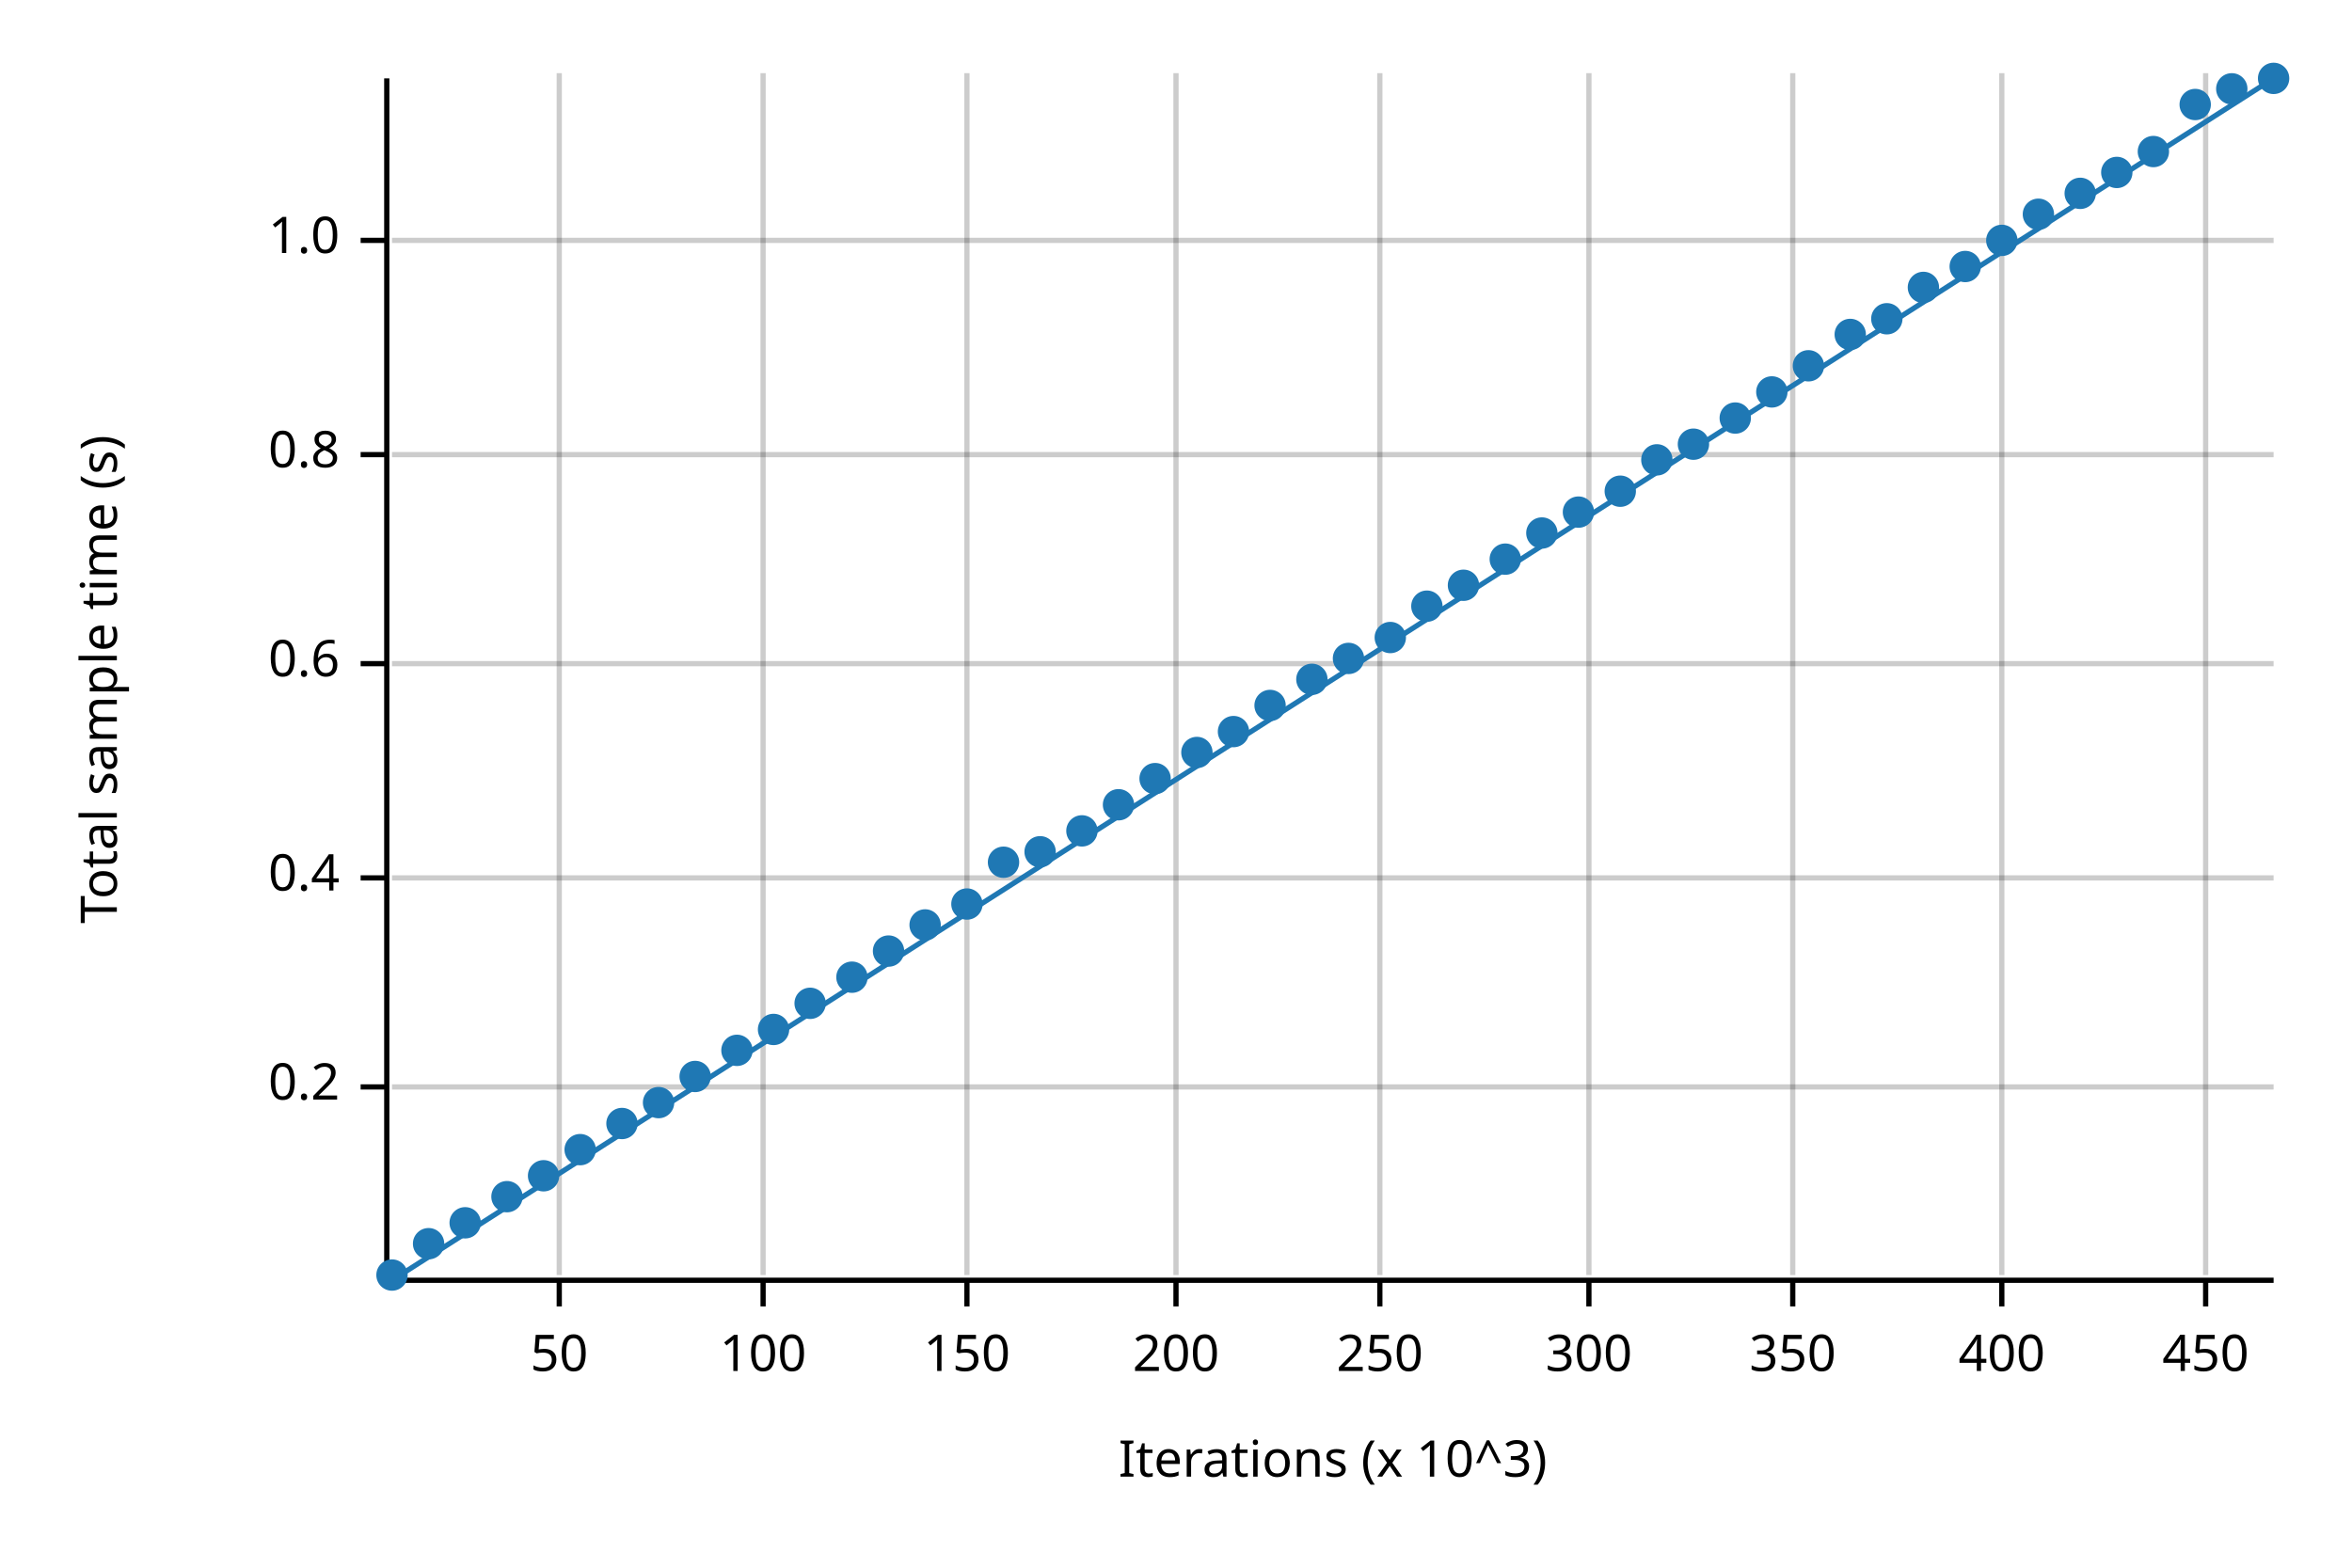
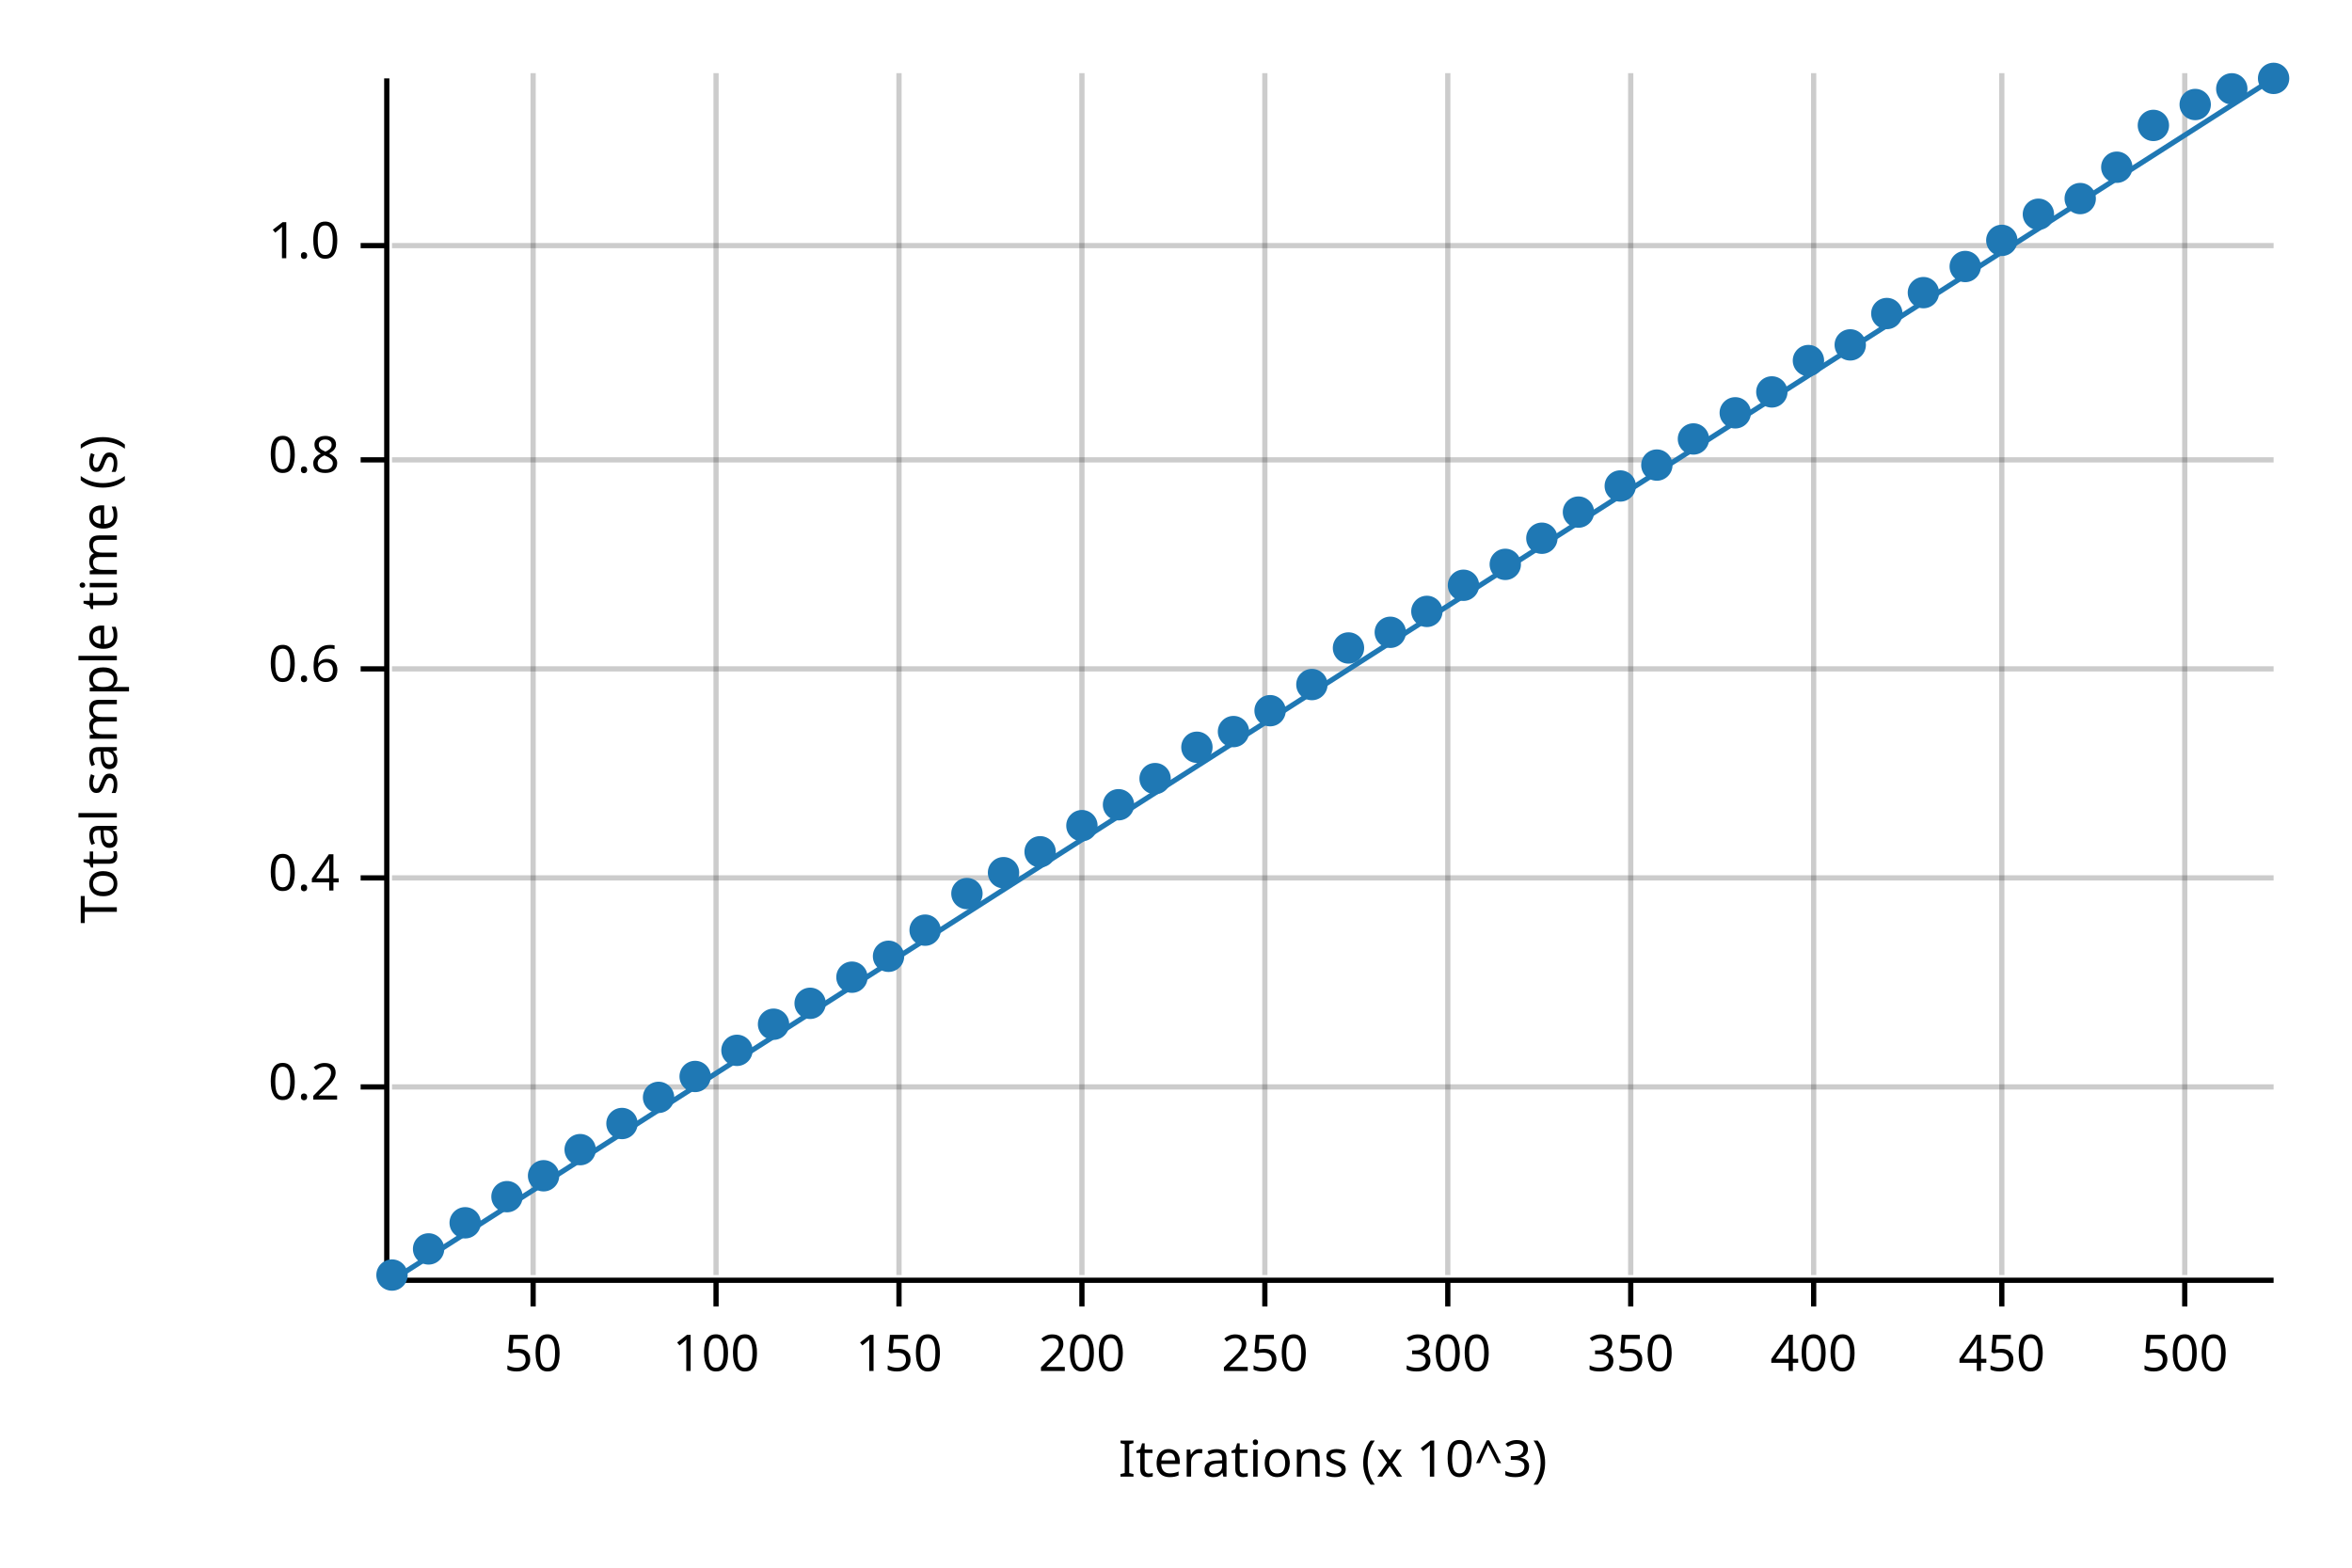
<svg xmlns="http://www.w3.org/2000/svg" width="450" height="300" viewBox="0 0 450 300">
  <text x="15" y="130" dy="0.76em" text-anchor="middle" font-family="sans-serif" font-size="9.677" opacity="1" fill="#000000" transform="rotate(270, 15, 130)">
Total sample time (s)
</text>
  <text x="255" y="285" dy="-0.5ex" text-anchor="middle" font-family="sans-serif" font-size="9.677" opacity="1" fill="#000000">
Iterations (x 10^3)
</text>
-   <line opacity="0.2" stroke="#000000" stroke-width="1" x1="107" y1="244" x2="107" y2="14" />
-   <line opacity="0.2" stroke="#000000" stroke-width="1" x1="146" y1="244" x2="146" y2="14" />
-   <line opacity="0.2" stroke="#000000" stroke-width="1" x1="185" y1="244" x2="185" y2="14" />
-   <line opacity="0.2" stroke="#000000" stroke-width="1" x1="225" y1="244" x2="225" y2="14" />
-   <line opacity="0.2" stroke="#000000" stroke-width="1" x1="264" y1="244" x2="264" y2="14" />
-   <line opacity="0.2" stroke="#000000" stroke-width="1" x1="304" y1="244" x2="304" y2="14" />
-   <line opacity="0.2" stroke="#000000" stroke-width="1" x1="343" y1="244" x2="343" y2="14" />
+   <line opacity="0.2" stroke="#000000" stroke-width="1" x1="102" y1="244" x2="102" y2="14" />
+   <line opacity="0.2" stroke="#000000" stroke-width="1" x1="137" y1="244" x2="137" y2="14" />
+   <line opacity="0.2" stroke="#000000" stroke-width="1" x1="172" y1="244" x2="172" y2="14" />
+   <line opacity="0.2" stroke="#000000" stroke-width="1" x1="207" y1="244" x2="207" y2="14" />
+   <line opacity="0.2" stroke="#000000" stroke-width="1" x1="242" y1="244" x2="242" y2="14" />
+   <line opacity="0.2" stroke="#000000" stroke-width="1" x1="277" y1="244" x2="277" y2="14" />
+   <line opacity="0.2" stroke="#000000" stroke-width="1" x1="312" y1="244" x2="312" y2="14" />
+   <line opacity="0.2" stroke="#000000" stroke-width="1" x1="347" y1="244" x2="347" y2="14" />
  <line opacity="0.2" stroke="#000000" stroke-width="1" x1="383" y1="244" x2="383" y2="14" />
-   <line opacity="0.2" stroke="#000000" stroke-width="1" x1="422" y1="244" x2="422" y2="14" />
+   <line opacity="0.2" stroke="#000000" stroke-width="1" x1="418" y1="244" x2="418" y2="14" />
  <line opacity="0.2" stroke="#000000" stroke-width="1" x1="75" y1="208" x2="435" y2="208" />
  <line opacity="0.2" stroke="#000000" stroke-width="1" x1="75" y1="168" x2="435" y2="168" />
-   <line opacity="0.2" stroke="#000000" stroke-width="1" x1="75" y1="127" x2="435" y2="127" />
-   <line opacity="0.2" stroke="#000000" stroke-width="1" x1="75" y1="87" x2="435" y2="87" />
-   <line opacity="0.2" stroke="#000000" stroke-width="1" x1="75" y1="46" x2="435" y2="46" />
+   <line opacity="0.2" stroke="#000000" stroke-width="1" x1="75" y1="128" x2="435" y2="128" />
+   <line opacity="0.2" stroke="#000000" stroke-width="1" x1="75" y1="88" x2="435" y2="88" />
+   <line opacity="0.2" stroke="#000000" stroke-width="1" x1="75" y1="47" x2="435" y2="47" />
  <polyline fill="none" opacity="1" stroke="#000000" stroke-width="1" points="74,15 74,245 " />
  <text x="65" y="208" dy="0.5ex" text-anchor="end" font-family="sans-serif" font-size="9.677" opacity="1" fill="#000000">
0.2
</text>
  <polyline fill="none" opacity="1" stroke="#000000" stroke-width="1" points="69,208 74,208 " />
  <text x="65" y="168" dy="0.5ex" text-anchor="end" font-family="sans-serif" font-size="9.677" opacity="1" fill="#000000">
0.4
</text>
  <polyline fill="none" opacity="1" stroke="#000000" stroke-width="1" points="69,168 74,168 " />
-   <text x="65" y="127" dy="0.5ex" text-anchor="end" font-family="sans-serif" font-size="9.677" opacity="1" fill="#000000">
+   <text x="65" y="128" dy="0.5ex" text-anchor="end" font-family="sans-serif" font-size="9.677" opacity="1" fill="#000000">
0.6
</text>
-   <polyline fill="none" opacity="1" stroke="#000000" stroke-width="1" points="69,127 74,127 " />
-   <text x="65" y="87" dy="0.5ex" text-anchor="end" font-family="sans-serif" font-size="9.677" opacity="1" fill="#000000">
+   <polyline fill="none" opacity="1" stroke="#000000" stroke-width="1" points="69,128 74,128 " />
+   <text x="65" y="88" dy="0.5ex" text-anchor="end" font-family="sans-serif" font-size="9.677" opacity="1" fill="#000000">
0.8
</text>
-   <polyline fill="none" opacity="1" stroke="#000000" stroke-width="1" points="69,87 74,87 " />
-   <text x="65" y="46" dy="0.5ex" text-anchor="end" font-family="sans-serif" font-size="9.677" opacity="1" fill="#000000">
+   <polyline fill="none" opacity="1" stroke="#000000" stroke-width="1" points="69,88 74,88 " />
+   <text x="65" y="47" dy="0.5ex" text-anchor="end" font-family="sans-serif" font-size="9.677" opacity="1" fill="#000000">
1.0
</text>
-   <polyline fill="none" opacity="1" stroke="#000000" stroke-width="1" points="69,46 74,46 " />
+   <polyline fill="none" opacity="1" stroke="#000000" stroke-width="1" points="69,47 74,47 " />
  <polyline fill="none" opacity="1" stroke="#000000" stroke-width="1" points="75,245 435,245 " />
-   <text x="107" y="255" dy="0.76em" text-anchor="middle" font-family="sans-serif" font-size="9.677" opacity="1" fill="#000000">
+   <text x="102" y="255" dy="0.76em" text-anchor="middle" font-family="sans-serif" font-size="9.677" opacity="1" fill="#000000">
50
</text>
-   <polyline fill="none" opacity="1" stroke="#000000" stroke-width="1" points="107,245 107,250 " />
-   <text x="146" y="255" dy="0.76em" text-anchor="middle" font-family="sans-serif" font-size="9.677" opacity="1" fill="#000000">
+   <polyline fill="none" opacity="1" stroke="#000000" stroke-width="1" points="102,245 102,250 " />
+   <text x="137" y="255" dy="0.76em" text-anchor="middle" font-family="sans-serif" font-size="9.677" opacity="1" fill="#000000">
100
</text>
-   <polyline fill="none" opacity="1" stroke="#000000" stroke-width="1" points="146,245 146,250 " />
-   <text x="185" y="255" dy="0.76em" text-anchor="middle" font-family="sans-serif" font-size="9.677" opacity="1" fill="#000000">
+   <polyline fill="none" opacity="1" stroke="#000000" stroke-width="1" points="137,245 137,250 " />
+   <text x="172" y="255" dy="0.76em" text-anchor="middle" font-family="sans-serif" font-size="9.677" opacity="1" fill="#000000">
150
</text>
-   <polyline fill="none" opacity="1" stroke="#000000" stroke-width="1" points="185,245 185,250 " />
-   <text x="225" y="255" dy="0.76em" text-anchor="middle" font-family="sans-serif" font-size="9.677" opacity="1" fill="#000000">
+   <polyline fill="none" opacity="1" stroke="#000000" stroke-width="1" points="172,245 172,250 " />
+   <text x="207" y="255" dy="0.76em" text-anchor="middle" font-family="sans-serif" font-size="9.677" opacity="1" fill="#000000">
200
</text>
-   <polyline fill="none" opacity="1" stroke="#000000" stroke-width="1" points="225,245 225,250 " />
-   <text x="264" y="255" dy="0.76em" text-anchor="middle" font-family="sans-serif" font-size="9.677" opacity="1" fill="#000000">
+   <polyline fill="none" opacity="1" stroke="#000000" stroke-width="1" points="207,245 207,250 " />
+   <text x="242" y="255" dy="0.76em" text-anchor="middle" font-family="sans-serif" font-size="9.677" opacity="1" fill="#000000">
250
</text>
-   <polyline fill="none" opacity="1" stroke="#000000" stroke-width="1" points="264,245 264,250 " />
-   <text x="304" y="255" dy="0.76em" text-anchor="middle" font-family="sans-serif" font-size="9.677" opacity="1" fill="#000000">
+   <polyline fill="none" opacity="1" stroke="#000000" stroke-width="1" points="242,245 242,250 " />
+   <text x="277" y="255" dy="0.76em" text-anchor="middle" font-family="sans-serif" font-size="9.677" opacity="1" fill="#000000">
300
</text>
-   <polyline fill="none" opacity="1" stroke="#000000" stroke-width="1" points="304,245 304,250 " />
-   <text x="343" y="255" dy="0.76em" text-anchor="middle" font-family="sans-serif" font-size="9.677" opacity="1" fill="#000000">
+   <polyline fill="none" opacity="1" stroke="#000000" stroke-width="1" points="277,245 277,250 " />
+   <text x="312" y="255" dy="0.76em" text-anchor="middle" font-family="sans-serif" font-size="9.677" opacity="1" fill="#000000">
350
</text>
-   <polyline fill="none" opacity="1" stroke="#000000" stroke-width="1" points="343,245 343,250 " />
-   <text x="383" y="255" dy="0.76em" text-anchor="middle" font-family="sans-serif" font-size="9.677" opacity="1" fill="#000000">
+   <polyline fill="none" opacity="1" stroke="#000000" stroke-width="1" points="312,245 312,250 " />
+   <text x="347" y="255" dy="0.76em" text-anchor="middle" font-family="sans-serif" font-size="9.677" opacity="1" fill="#000000">
400
</text>
-   <polyline fill="none" opacity="1" stroke="#000000" stroke-width="1" points="383,245 383,250 " />
-   <text x="422" y="255" dy="0.76em" text-anchor="middle" font-family="sans-serif" font-size="9.677" opacity="1" fill="#000000">
+   <polyline fill="none" opacity="1" stroke="#000000" stroke-width="1" points="347,245 347,250 " />
+   <text x="383" y="255" dy="0.76em" text-anchor="middle" font-family="sans-serif" font-size="9.677" opacity="1" fill="#000000">
450
</text>
-   <polyline fill="none" opacity="1" stroke="#000000" stroke-width="1" points="422,245 422,250 " />
+   <polyline fill="none" opacity="1" stroke="#000000" stroke-width="1" points="383,245 383,250 " />
+   <text x="418" y="255" dy="0.76em" text-anchor="middle" font-family="sans-serif" font-size="9.677" opacity="1" fill="#000000">
+ 500
+ </text>
+   <polyline fill="none" opacity="1" stroke="#000000" stroke-width="1" points="418,245 418,250 " />
  <circle cx="75" cy="244" r="3" opacity="1" fill="#1F78B4" stroke="none" stroke-width="1" />
-   <circle cx="82" cy="238" r="3" opacity="1" fill="#1F78B4" stroke="none" stroke-width="1" />
+   <circle cx="82" cy="239" r="3" opacity="1" fill="#1F78B4" stroke="none" stroke-width="1" />
  <circle cx="89" cy="234" r="3" opacity="1" fill="#1F78B4" stroke="none" stroke-width="1" />
  <circle cx="97" cy="229" r="3" opacity="1" fill="#1F78B4" stroke="none" stroke-width="1" />
  <circle cx="104" cy="225" r="3" opacity="1" fill="#1F78B4" stroke="none" stroke-width="1" />
  <circle cx="111" cy="220" r="3" opacity="1" fill="#1F78B4" stroke="none" stroke-width="1" />
  <circle cx="119" cy="215" r="3" opacity="1" fill="#1F78B4" stroke="none" stroke-width="1" />
-   <circle cx="126" cy="211" r="3" opacity="1" fill="#1F78B4" stroke="none" stroke-width="1" />
+   <circle cx="126" cy="210" r="3" opacity="1" fill="#1F78B4" stroke="none" stroke-width="1" />
  <circle cx="133" cy="206" r="3" opacity="1" fill="#1F78B4" stroke="none" stroke-width="1" />
  <circle cx="141" cy="201" r="3" opacity="1" fill="#1F78B4" stroke="none" stroke-width="1" />
-   <circle cx="148" cy="197" r="3" opacity="1" fill="#1F78B4" stroke="none" stroke-width="1" />
+   <circle cx="148" cy="196" r="3" opacity="1" fill="#1F78B4" stroke="none" stroke-width="1" />
  <circle cx="155" cy="192" r="3" opacity="1" fill="#1F78B4" stroke="none" stroke-width="1" />
  <circle cx="163" cy="187" r="3" opacity="1" fill="#1F78B4" stroke="none" stroke-width="1" />
-   <circle cx="170" cy="182" r="3" opacity="1" fill="#1F78B4" stroke="none" stroke-width="1" />
-   <circle cx="177" cy="177" r="3" opacity="1" fill="#1F78B4" stroke="none" stroke-width="1" />
-   <circle cx="185" cy="173" r="3" opacity="1" fill="#1F78B4" stroke="none" stroke-width="1" />
-   <circle cx="192" cy="165" r="3" opacity="1" fill="#1F78B4" stroke="none" stroke-width="1" />
+   <circle cx="170" cy="183" r="3" opacity="1" fill="#1F78B4" stroke="none" stroke-width="1" />
+   <circle cx="177" cy="178" r="3" opacity="1" fill="#1F78B4" stroke="none" stroke-width="1" />
+   <circle cx="185" cy="171" r="3" opacity="1" fill="#1F78B4" stroke="none" stroke-width="1" />
+   <circle cx="192" cy="167" r="3" opacity="1" fill="#1F78B4" stroke="none" stroke-width="1" />
  <circle cx="199" cy="163" r="3" opacity="1" fill="#1F78B4" stroke="none" stroke-width="1" />
-   <circle cx="207" cy="159" r="3" opacity="1" fill="#1F78B4" stroke="none" stroke-width="1" />
+   <circle cx="207" cy="158" r="3" opacity="1" fill="#1F78B4" stroke="none" stroke-width="1" />
  <circle cx="214" cy="154" r="3" opacity="1" fill="#1F78B4" stroke="none" stroke-width="1" />
  <circle cx="221" cy="149" r="3" opacity="1" fill="#1F78B4" stroke="none" stroke-width="1" />
-   <circle cx="229" cy="144" r="3" opacity="1" fill="#1F78B4" stroke="none" stroke-width="1" />
+   <circle cx="229" cy="143" r="3" opacity="1" fill="#1F78B4" stroke="none" stroke-width="1" />
  <circle cx="236" cy="140" r="3" opacity="1" fill="#1F78B4" stroke="none" stroke-width="1" />
-   <circle cx="243" cy="135" r="3" opacity="1" fill="#1F78B4" stroke="none" stroke-width="1" />
-   <circle cx="251" cy="130" r="3" opacity="1" fill="#1F78B4" stroke="none" stroke-width="1" />
-   <circle cx="258" cy="126" r="3" opacity="1" fill="#1F78B4" stroke="none" stroke-width="1" />
-   <circle cx="266" cy="122" r="3" opacity="1" fill="#1F78B4" stroke="none" stroke-width="1" />
-   <circle cx="273" cy="116" r="3" opacity="1" fill="#1F78B4" stroke="none" stroke-width="1" />
+   <circle cx="243" cy="136" r="3" opacity="1" fill="#1F78B4" stroke="none" stroke-width="1" />
+   <circle cx="251" cy="131" r="3" opacity="1" fill="#1F78B4" stroke="none" stroke-width="1" />
+   <circle cx="258" cy="124" r="3" opacity="1" fill="#1F78B4" stroke="none" stroke-width="1" />
+   <circle cx="266" cy="121" r="3" opacity="1" fill="#1F78B4" stroke="none" stroke-width="1" />
+   <circle cx="273" cy="117" r="3" opacity="1" fill="#1F78B4" stroke="none" stroke-width="1" />
  <circle cx="280" cy="112" r="3" opacity="1" fill="#1F78B4" stroke="none" stroke-width="1" />
-   <circle cx="288" cy="107" r="3" opacity="1" fill="#1F78B4" stroke="none" stroke-width="1" />
-   <circle cx="295" cy="102" r="3" opacity="1" fill="#1F78B4" stroke="none" stroke-width="1" />
+   <circle cx="288" cy="108" r="3" opacity="1" fill="#1F78B4" stroke="none" stroke-width="1" />
+   <circle cx="295" cy="103" r="3" opacity="1" fill="#1F78B4" stroke="none" stroke-width="1" />
  <circle cx="302" cy="98" r="3" opacity="1" fill="#1F78B4" stroke="none" stroke-width="1" />
-   <circle cx="310" cy="94" r="3" opacity="1" fill="#1F78B4" stroke="none" stroke-width="1" />
-   <circle cx="317" cy="88" r="3" opacity="1" fill="#1F78B4" stroke="none" stroke-width="1" />
-   <circle cx="324" cy="85" r="3" opacity="1" fill="#1F78B4" stroke="none" stroke-width="1" />
-   <circle cx="332" cy="80" r="3" opacity="1" fill="#1F78B4" stroke="none" stroke-width="1" />
+   <circle cx="310" cy="93" r="3" opacity="1" fill="#1F78B4" stroke="none" stroke-width="1" />
+   <circle cx="317" cy="89" r="3" opacity="1" fill="#1F78B4" stroke="none" stroke-width="1" />
+   <circle cx="324" cy="84" r="3" opacity="1" fill="#1F78B4" stroke="none" stroke-width="1" />
+   <circle cx="332" cy="79" r="3" opacity="1" fill="#1F78B4" stroke="none" stroke-width="1" />
  <circle cx="339" cy="75" r="3" opacity="1" fill="#1F78B4" stroke="none" stroke-width="1" />
-   <circle cx="346" cy="70" r="3" opacity="1" fill="#1F78B4" stroke="none" stroke-width="1" />
-   <circle cx="354" cy="64" r="3" opacity="1" fill="#1F78B4" stroke="none" stroke-width="1" />
-   <circle cx="361" cy="61" r="3" opacity="1" fill="#1F78B4" stroke="none" stroke-width="1" />
-   <circle cx="368" cy="55" r="3" opacity="1" fill="#1F78B4" stroke="none" stroke-width="1" />
+   <circle cx="346" cy="69" r="3" opacity="1" fill="#1F78B4" stroke="none" stroke-width="1" />
+   <circle cx="354" cy="66" r="3" opacity="1" fill="#1F78B4" stroke="none" stroke-width="1" />
+   <circle cx="361" cy="60" r="3" opacity="1" fill="#1F78B4" stroke="none" stroke-width="1" />
+   <circle cx="368" cy="56" r="3" opacity="1" fill="#1F78B4" stroke="none" stroke-width="1" />
  <circle cx="376" cy="51" r="3" opacity="1" fill="#1F78B4" stroke="none" stroke-width="1" />
  <circle cx="383" cy="46" r="3" opacity="1" fill="#1F78B4" stroke="none" stroke-width="1" />
  <circle cx="390" cy="41" r="3" opacity="1" fill="#1F78B4" stroke="none" stroke-width="1" />
-   <circle cx="398" cy="37" r="3" opacity="1" fill="#1F78B4" stroke="none" stroke-width="1" />
-   <circle cx="405" cy="33" r="3" opacity="1" fill="#1F78B4" stroke="none" stroke-width="1" />
-   <circle cx="412" cy="29" r="3" opacity="1" fill="#1F78B4" stroke="none" stroke-width="1" />
+   <circle cx="398" cy="38" r="3" opacity="1" fill="#1F78B4" stroke="none" stroke-width="1" />
+   <circle cx="405" cy="32" r="3" opacity="1" fill="#1F78B4" stroke="none" stroke-width="1" />
+   <circle cx="412" cy="24" r="3" opacity="1" fill="#1F78B4" stroke="none" stroke-width="1" />
  <circle cx="420" cy="20" r="3" opacity="1" fill="#1F78B4" stroke="none" stroke-width="1" />
  <circle cx="427" cy="17" r="3" opacity="1" fill="#1F78B4" stroke="none" stroke-width="1" />
  <circle cx="435" cy="15" r="3" opacity="1" fill="#1F78B4" stroke="none" stroke-width="1" />
  <polyline fill="none" opacity="1" stroke="#1F78B4" stroke-width="1" points="75,245 435,15 " />
  <polygon opacity="0.25" fill="#1F78B4" points="75,245 435,15 435,15 " />
</svg>
